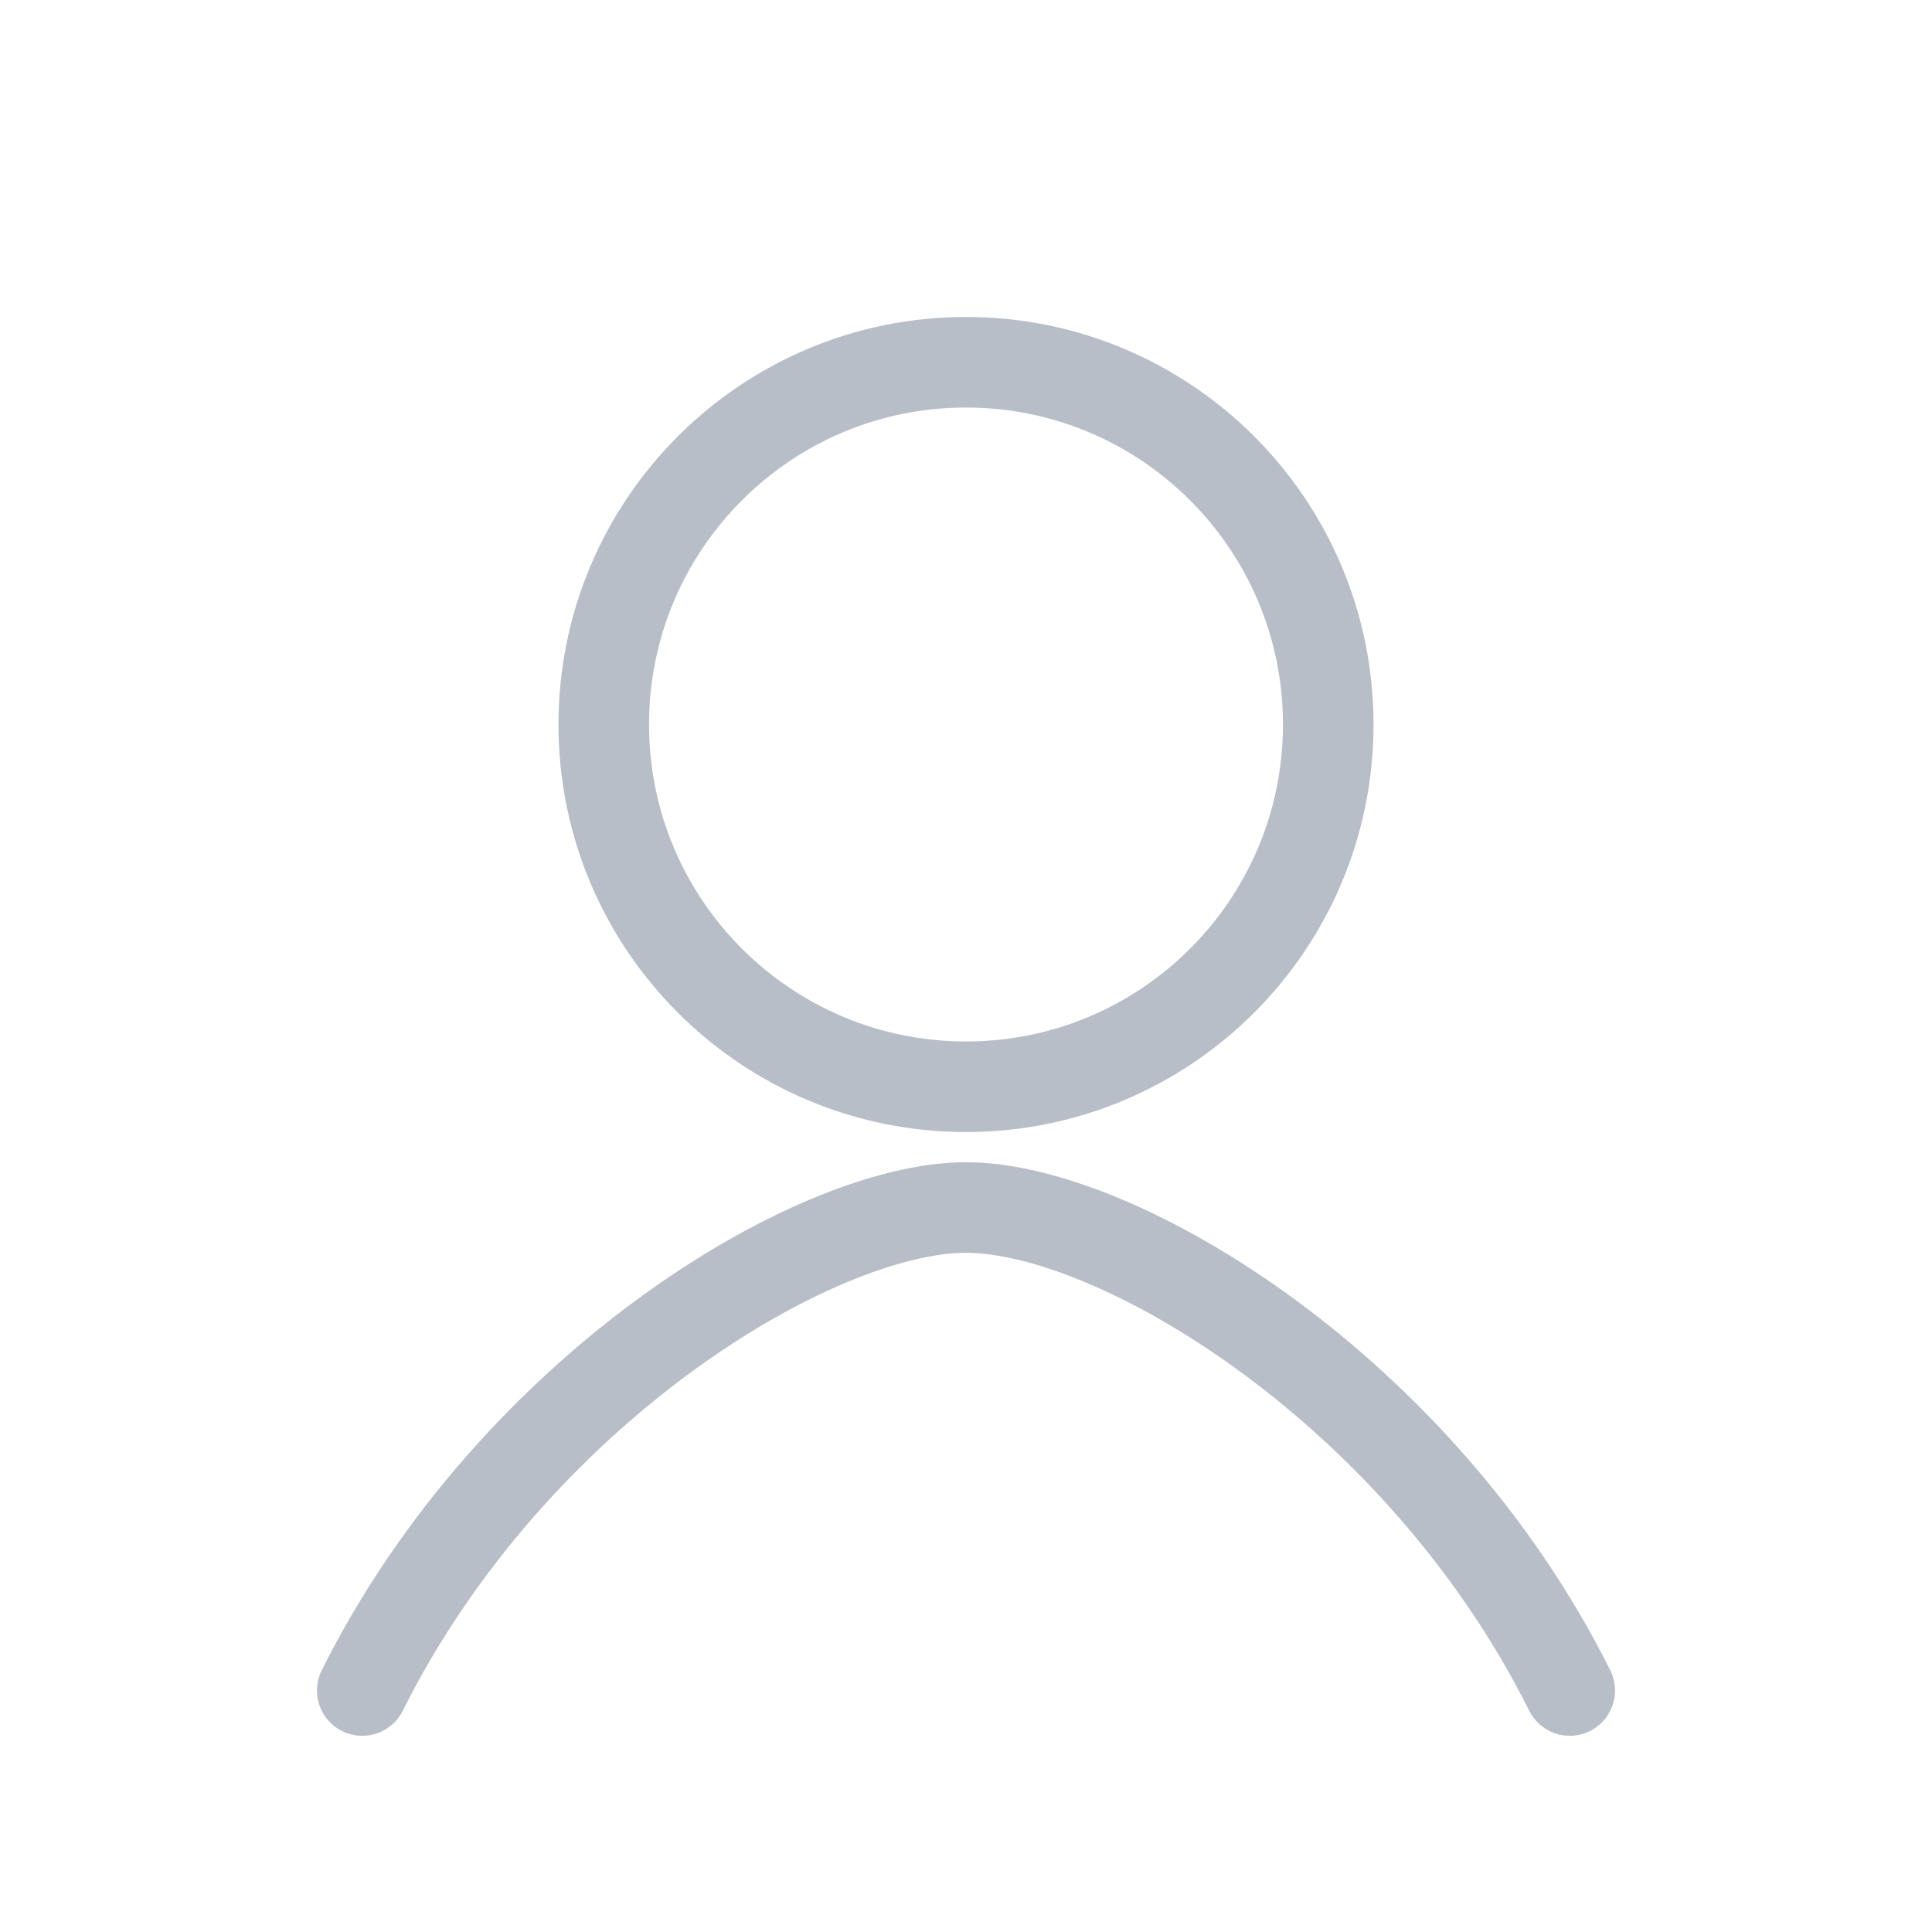
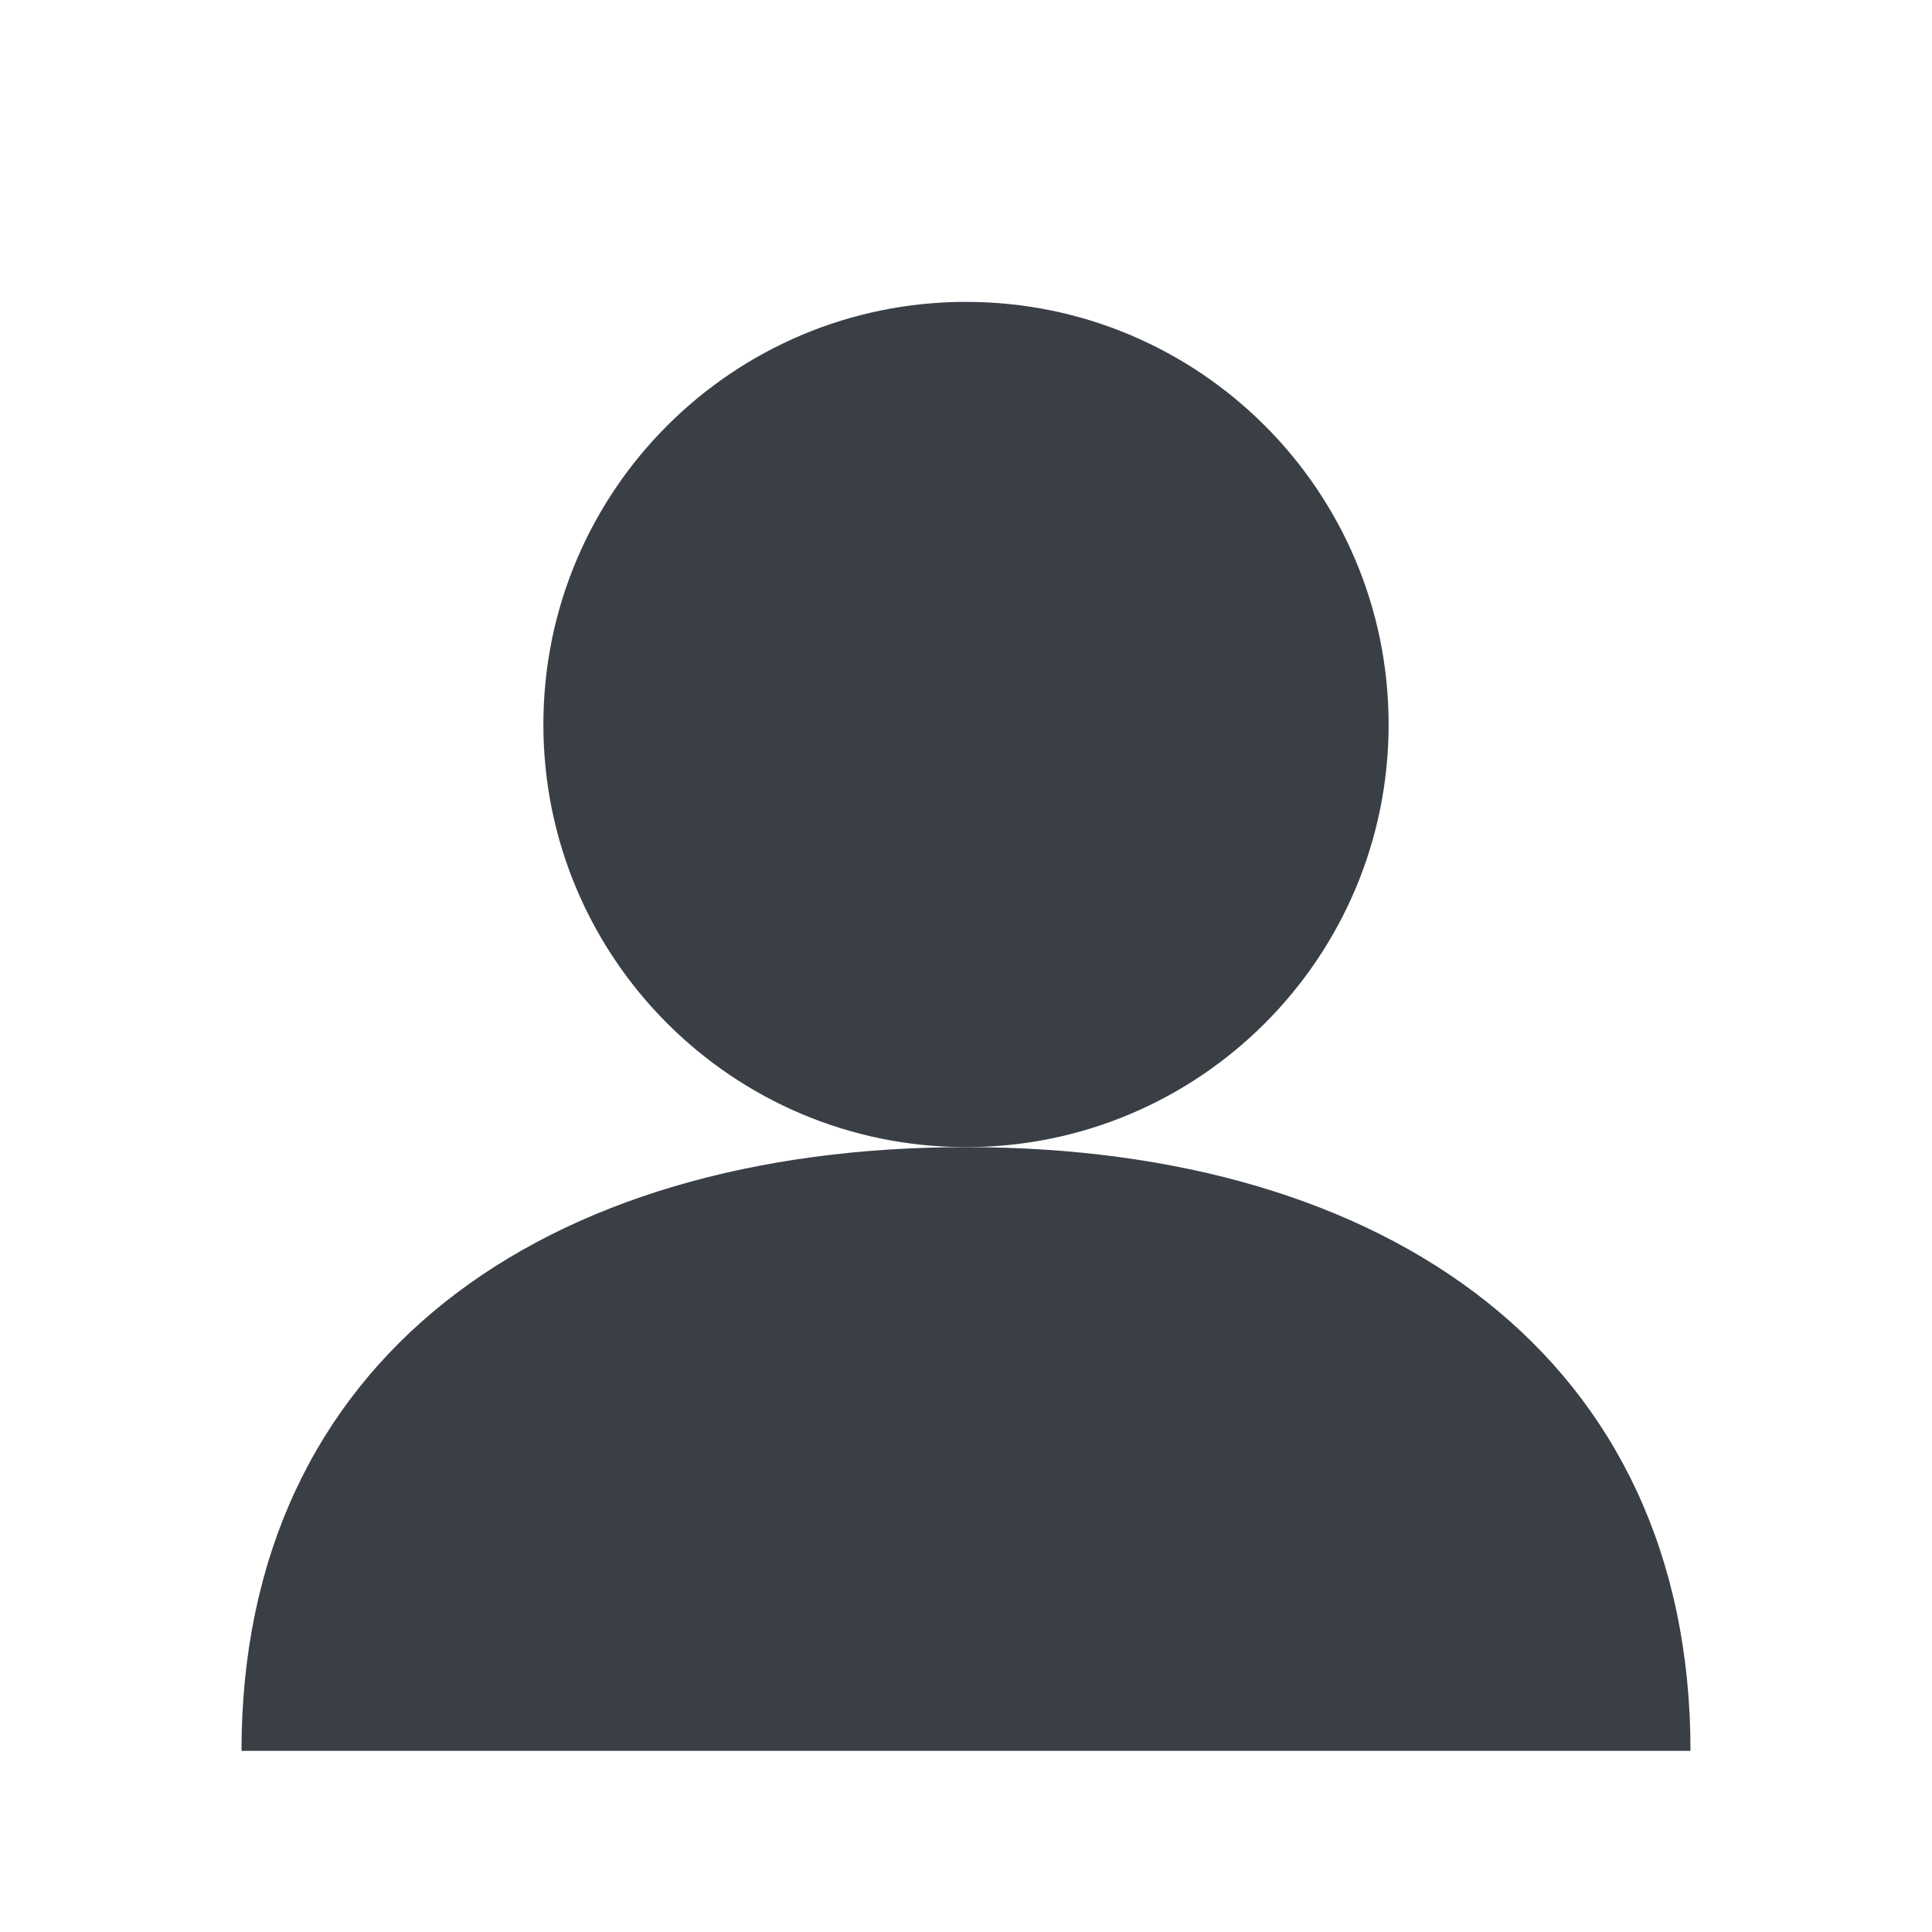
<svg xmlns="http://www.w3.org/2000/svg" viewBox="0 0 64 64">
-   <circle cx="32" cy="24" r="12" fill="none" stroke="#b7bec8" stroke-width="3" />
-   <path d="M12 56c5-10 15-16 20-16s15 6 20 16" fill="none" stroke="#b7bec8" stroke-width="3" stroke-linecap="round" />
+   <circle cx="32" cy="24" r="14" fill="#3a3f46" />
+   <path d="M8 58c0-13 10-20 24-20s24 7 24 20" fill="#3a3f46" />
</svg>
